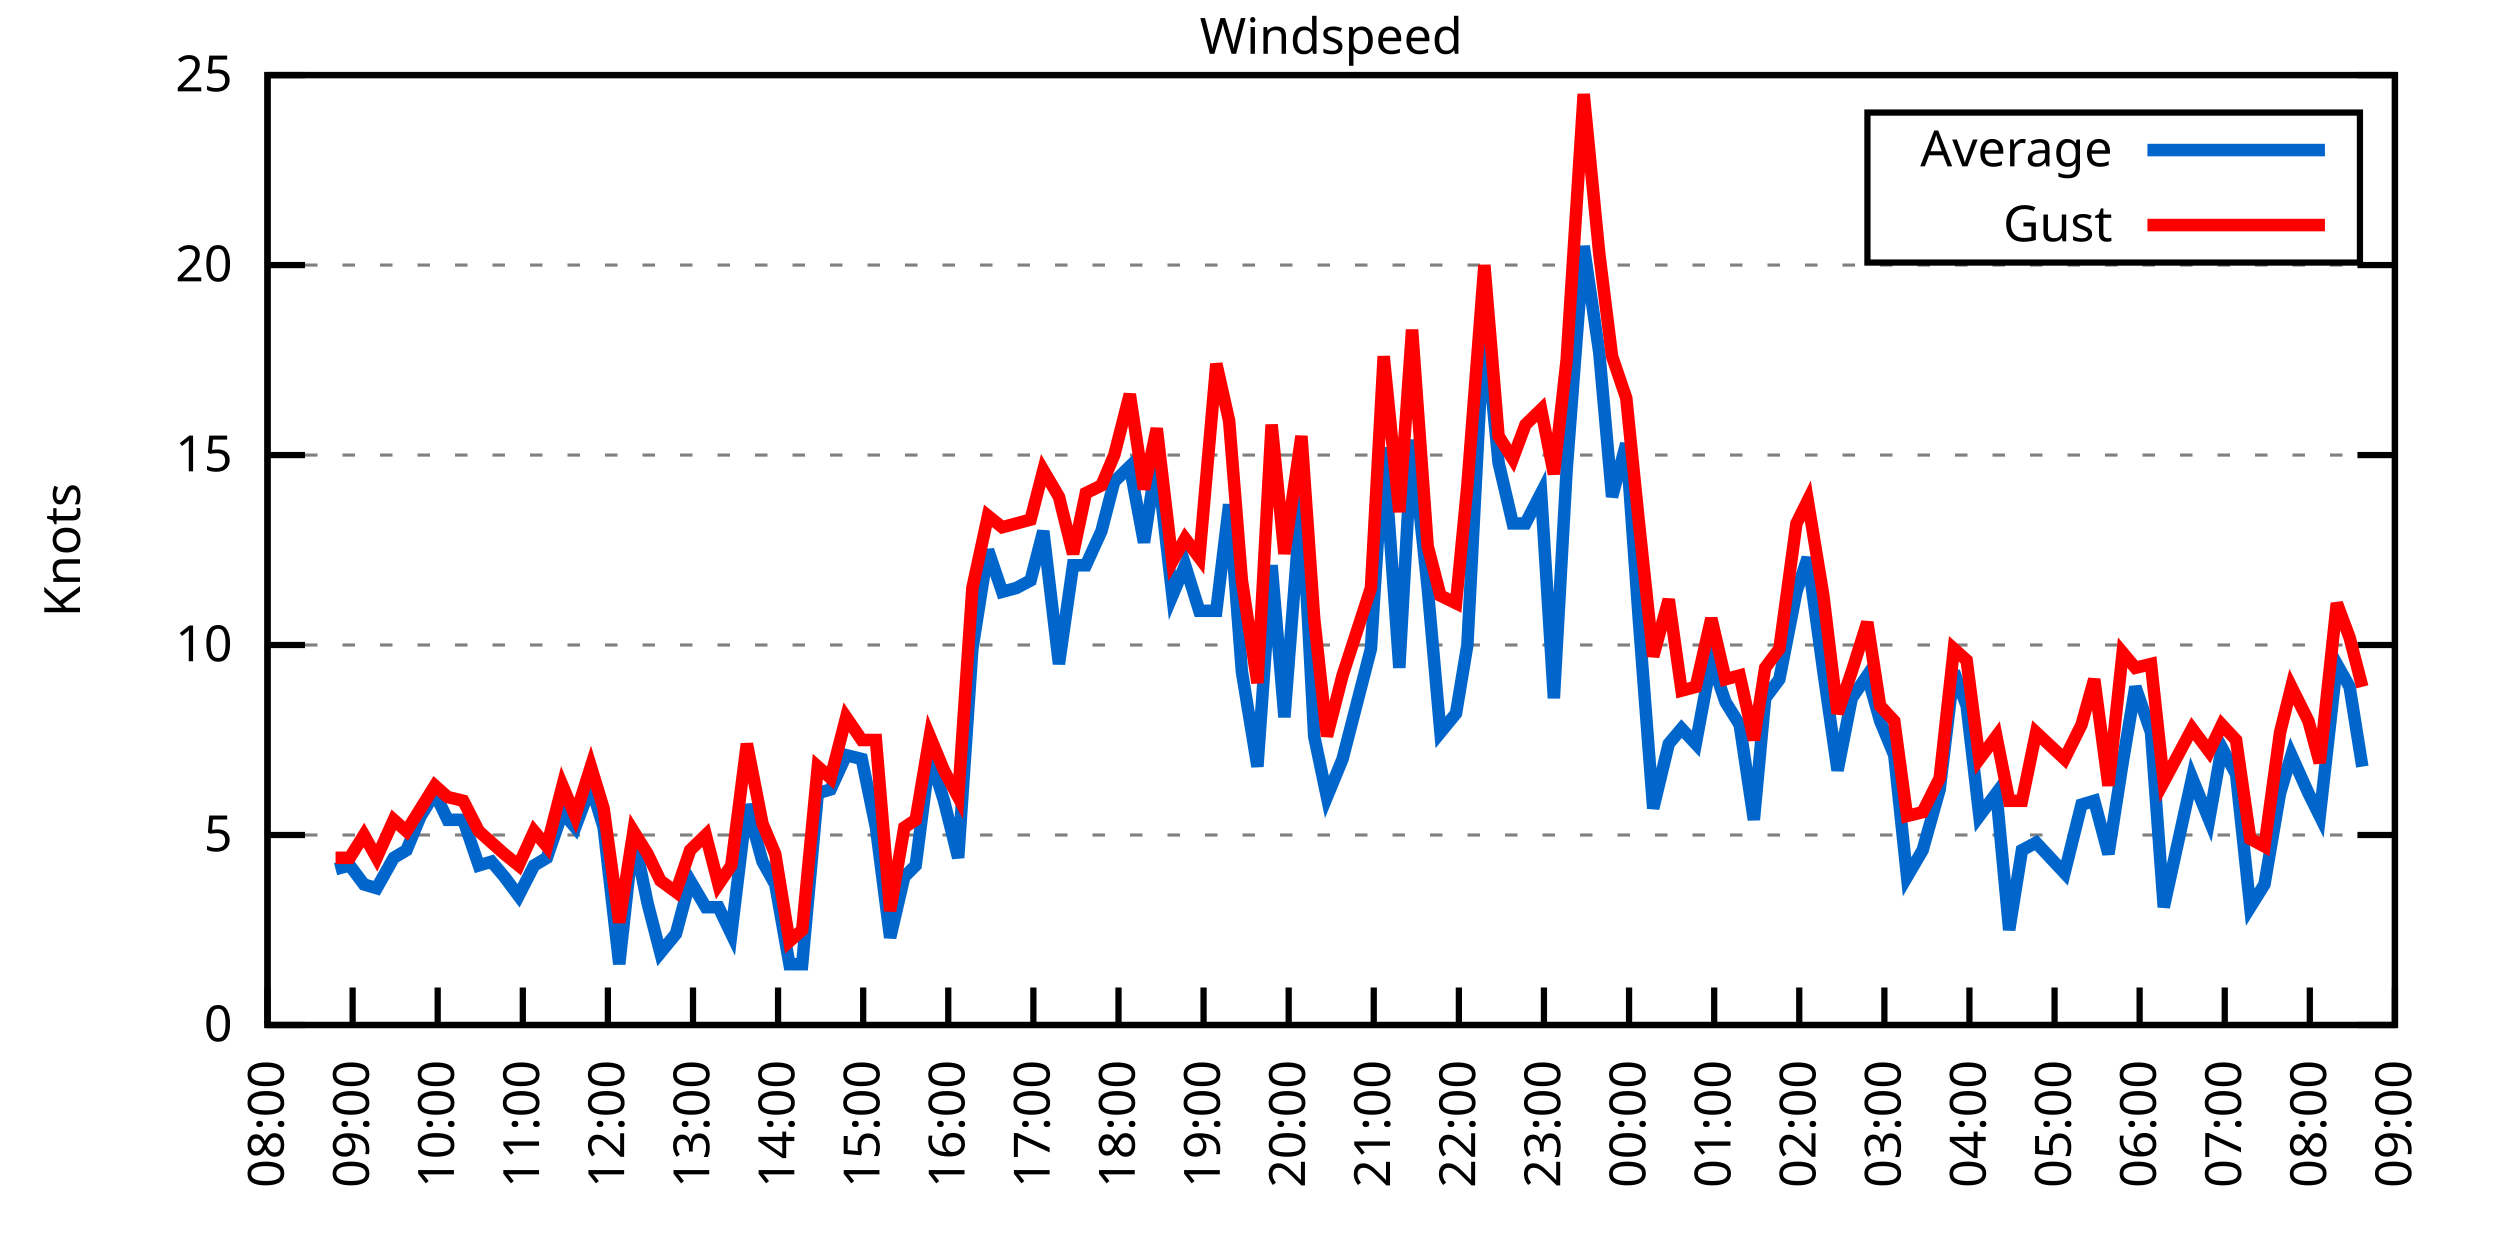
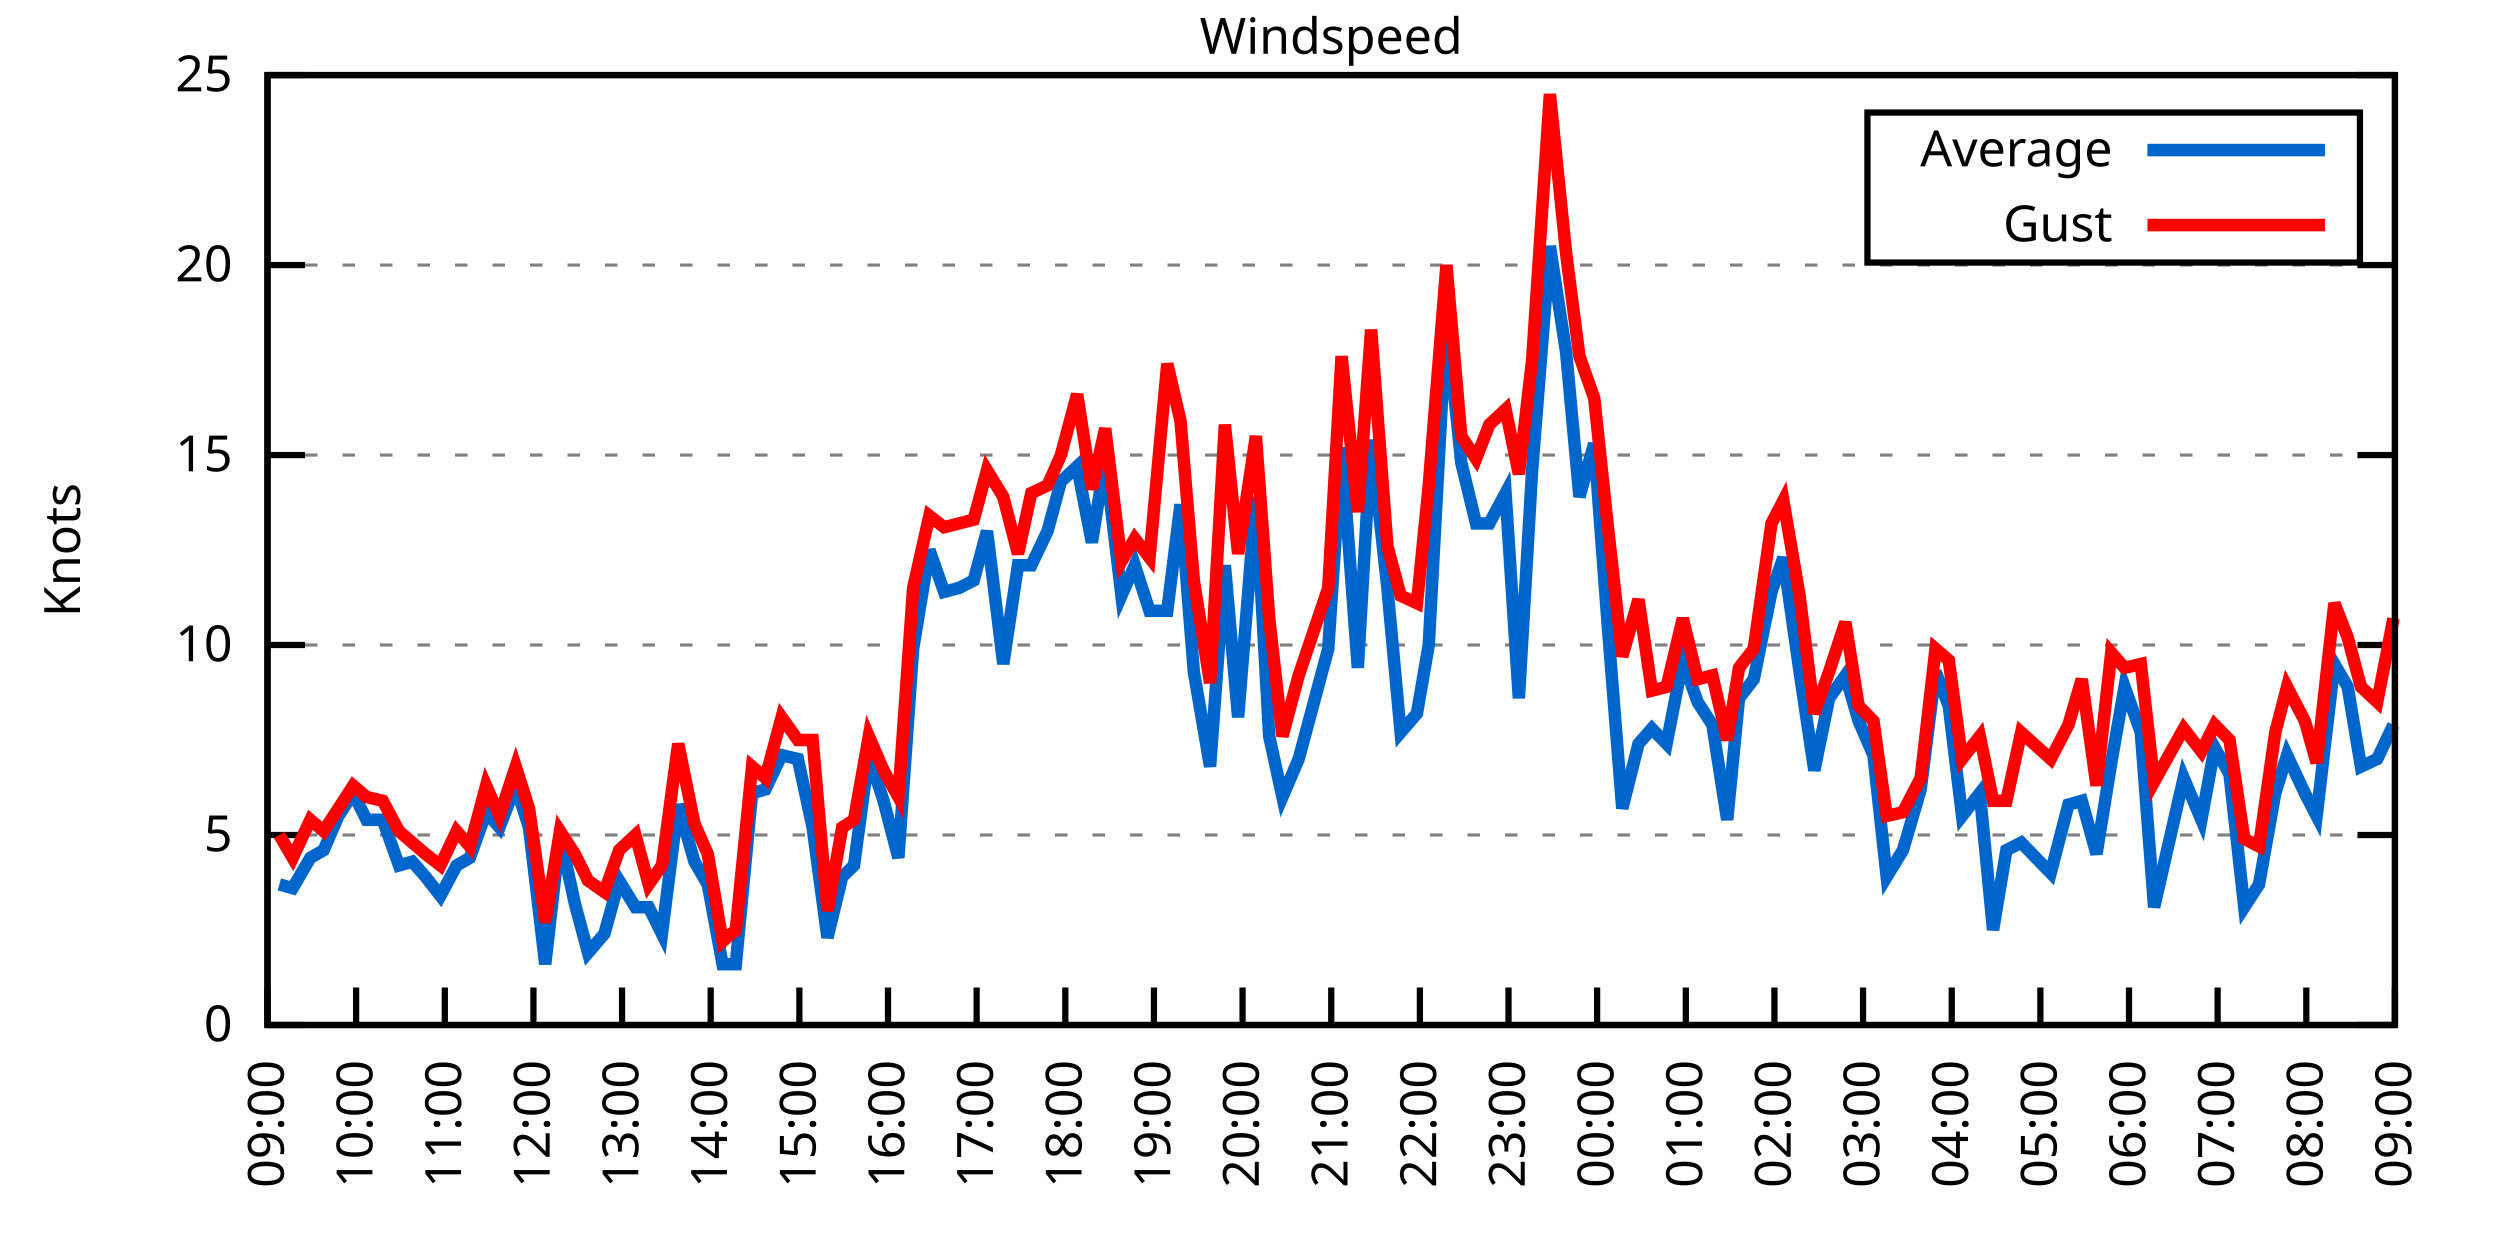
<svg xmlns="http://www.w3.org/2000/svg" xmlns:xlink="http://www.w3.org/1999/xlink" width="400" height="200" viewBox="0 0 400 200">
  <g id="gnuplot_canvas">
    <rect x="0" y="0" width="400" height="200" fill="none" />
    <defs>
      <circle id="gpDot" r="0.5" stroke-width="0.5" stroke="currentColor" />
      <path id="gpPt0" stroke-width="0.333" stroke="currentColor" d="M-1,0 h2 M0,-1 v2" />
      <path id="gpPt1" stroke-width="0.333" stroke="currentColor" d="M-1,-1 L1,1 M1,-1 L-1,1" />
      <path id="gpPt2" stroke-width="0.333" stroke="currentColor" d="M-1,0 L1,0 M0,-1 L0,1 M-1,-1 L1,1 M-1,1 L1,-1" />
      <rect id="gpPt3" stroke-width="0.333" stroke="currentColor" x="-1" y="-1" width="2" height="2" />
      <rect id="gpPt4" stroke-width="0.333" stroke="currentColor" fill="currentColor" x="-1" y="-1" width="2" height="2" />
      <circle id="gpPt5" stroke-width="0.333" stroke="currentColor" cx="0" cy="0" r="1" />
      <use xlink:href="#gpPt5" id="gpPt6" fill="currentColor" stroke="none" />
      <path id="gpPt7" stroke-width="0.333" stroke="currentColor" d="M0,-1.33 L-1.33,0.67 L1.33,0.67 z" />
      <use xlink:href="#gpPt7" id="gpPt8" fill="currentColor" stroke="none" />
      <use xlink:href="#gpPt7" id="gpPt9" stroke="currentColor" transform="rotate(180)" />
      <use xlink:href="#gpPt9" id="gpPt10" fill="currentColor" stroke="none" />
      <use xlink:href="#gpPt3" id="gpPt11" stroke="currentColor" transform="rotate(45)" />
      <use xlink:href="#gpPt11" id="gpPt12" fill="currentColor" stroke="none" />
      <path id="gpPt13" stroke-width="0.333" stroke="currentColor" d="M0,1.330 L1.265,0.411 L0.782,-1.067 L-0.782,-1.076 L-1.265,0.411 z" />
      <use xlink:href="#gpPt13" id="gpPt14" fill="currentColor" stroke="none" />
      <filter id="textbox" filterUnits="objectBoundingBox" x="0" y="0" height="1" width="1">
        <feFlood flood-color="white" flood-opacity="1" result="bgnd" />
        <feComposite in="SourceGraphic" in2="bgnd" operator="atop" />
      </filter>
      <filter id="greybox" filterUnits="objectBoundingBox" x="0" y="0" height="1" width="1">
        <feFlood flood-color="lightgrey" flood-opacity="1" result="grey" />
        <feComposite in="SourceGraphic" in2="grey" operator="atop" />
      </filter>
    </defs>
    <g fill="none" color="white" stroke="currentColor" stroke-width="1.00" stroke-linecap="butt" stroke-linejoin="miter">
</g>
    <g fill="none" color="black" stroke="currentColor" stroke-width="1.00" stroke-linecap="butt" stroke-linejoin="miter">
      <g stroke="none" shape-rendering="crispEdges">
        <polygon fill="rgb(255, 255, 255)" points="42.80,164.00 383.18,164.00 383.18,12.02 42.80,12.02 " />
      </g>
    </g>
    <g fill="none" color="black" stroke="currentColor" stroke-width="1.00" stroke-linecap="butt" stroke-linejoin="miter">
</g>
    <g fill="none" color="black" stroke="black" stroke-width="0.50" stroke-linecap="butt" stroke-linejoin="miter">
</g>
    <g fill="none" color="gray" stroke="currentColor" stroke-width="0.50" stroke-linecap="butt" stroke-linejoin="miter">
      <path stroke="gray" stroke-dasharray="2,4" class="gridline" d="M42.80,164.00 L383.19,164.00  " />
    </g>
    <g fill="none" color="gray" stroke="gray" stroke-width="1.00" stroke-linecap="butt" stroke-linejoin="miter">
</g>
    <g fill="none" color="black" stroke="currentColor" stroke-width="1.00" stroke-linecap="butt" stroke-linejoin="miter">
      <path stroke="black" d="M42.80,164.00 L48.80,164.00 M383.19,164.00 L377.19,164.00  " />
      <g transform="translate(37.20,166.60)" stroke="none" fill="black" font-family="Sans" font-size="8.00" text-anchor="end">
        <text>
          <tspan font-family="Sans"> 0</tspan>
        </text>
      </g>
    </g>
    <g fill="none" color="black" stroke="currentColor" stroke-width="1.00" stroke-linecap="butt" stroke-linejoin="miter">
</g>
    <g fill="none" color="black" stroke="black" stroke-width="0.50" stroke-linecap="butt" stroke-linejoin="miter">
</g>
    <g fill="none" color="gray" stroke="currentColor" stroke-width="0.50" stroke-linecap="butt" stroke-linejoin="miter">
      <path stroke="gray" stroke-dasharray="2,4" class="gridline" d="M42.80,133.60 L383.19,133.60  " />
    </g>
    <g fill="none" color="gray" stroke="gray" stroke-width="1.00" stroke-linecap="butt" stroke-linejoin="miter">
</g>
    <g fill="none" color="black" stroke="currentColor" stroke-width="1.00" stroke-linecap="butt" stroke-linejoin="miter">
      <path stroke="black" d="M42.80,133.60 L48.80,133.60 M383.19,133.60 L377.19,133.60  " />
      <g transform="translate(37.20,136.20)" stroke="none" fill="black" font-family="Sans" font-size="8.00" text-anchor="end">
        <text>
          <tspan font-family="Sans"> 5</tspan>
        </text>
      </g>
    </g>
    <g fill="none" color="black" stroke="currentColor" stroke-width="1.00" stroke-linecap="butt" stroke-linejoin="miter">
</g>
    <g fill="none" color="black" stroke="black" stroke-width="0.50" stroke-linecap="butt" stroke-linejoin="miter">
</g>
    <g fill="none" color="gray" stroke="currentColor" stroke-width="0.50" stroke-linecap="butt" stroke-linejoin="miter">
      <path stroke="gray" stroke-dasharray="2,4" class="gridline" d="M42.80,103.20 L383.19,103.20  " />
    </g>
    <g fill="none" color="gray" stroke="gray" stroke-width="1.00" stroke-linecap="butt" stroke-linejoin="miter">
</g>
    <g fill="none" color="black" stroke="currentColor" stroke-width="1.00" stroke-linecap="butt" stroke-linejoin="miter">
      <path stroke="black" d="M42.80,103.20 L48.80,103.20 M383.19,103.20 L377.19,103.20  " />
      <g transform="translate(37.20,105.80)" stroke="none" fill="black" font-family="Sans" font-size="8.00" text-anchor="end">
        <text>
          <tspan font-family="Sans"> 10</tspan>
        </text>
      </g>
    </g>
    <g fill="none" color="black" stroke="currentColor" stroke-width="1.00" stroke-linecap="butt" stroke-linejoin="miter">
</g>
    <g fill="none" color="black" stroke="black" stroke-width="0.50" stroke-linecap="butt" stroke-linejoin="miter">
</g>
    <g fill="none" color="gray" stroke="currentColor" stroke-width="0.50" stroke-linecap="butt" stroke-linejoin="miter">
      <path stroke="gray" stroke-dasharray="2,4" class="gridline" d="M42.80,72.81 L383.19,72.81  " />
    </g>
    <g fill="none" color="gray" stroke="gray" stroke-width="1.00" stroke-linecap="butt" stroke-linejoin="miter">
</g>
    <g fill="none" color="black" stroke="currentColor" stroke-width="1.00" stroke-linecap="butt" stroke-linejoin="miter">
      <path stroke="black" d="M42.80,72.81 L48.80,72.81 M383.19,72.81 L377.19,72.81  " />
      <g transform="translate(37.20,75.41)" stroke="none" fill="black" font-family="Sans" font-size="8.00" text-anchor="end">
        <text>
          <tspan font-family="Sans"> 15</tspan>
        </text>
      </g>
    </g>
    <g fill="none" color="black" stroke="currentColor" stroke-width="1.00" stroke-linecap="butt" stroke-linejoin="miter">
</g>
    <g fill="none" color="black" stroke="black" stroke-width="0.50" stroke-linecap="butt" stroke-linejoin="miter">
</g>
    <g fill="none" color="gray" stroke="currentColor" stroke-width="0.50" stroke-linecap="butt" stroke-linejoin="miter">
      <path stroke="gray" stroke-dasharray="2,4" class="gridline" d="M42.80,42.41 L383.19,42.41  " />
    </g>
    <g fill="none" color="gray" stroke="gray" stroke-width="1.00" stroke-linecap="butt" stroke-linejoin="miter">
</g>
    <g fill="none" color="black" stroke="currentColor" stroke-width="1.00" stroke-linecap="butt" stroke-linejoin="miter">
      <path stroke="black" d="M42.80,42.41 L48.80,42.41 M383.19,42.41 L377.19,42.41  " />
      <g transform="translate(37.20,45.01)" stroke="none" fill="black" font-family="Sans" font-size="8.00" text-anchor="end">
        <text>
          <tspan font-family="Sans"> 20</tspan>
        </text>
      </g>
    </g>
    <g fill="none" color="black" stroke="currentColor" stroke-width="1.00" stroke-linecap="butt" stroke-linejoin="miter">
</g>
    <g fill="none" color="black" stroke="black" stroke-width="0.50" stroke-linecap="butt" stroke-linejoin="miter">
</g>
    <g fill="none" color="gray" stroke="currentColor" stroke-width="0.50" stroke-linecap="butt" stroke-linejoin="miter">
      <path stroke="gray" stroke-dasharray="2,4" class="gridline" d="M42.80,12.01 L383.19,12.01  " />
    </g>
    <g fill="none" color="gray" stroke="gray" stroke-width="1.00" stroke-linecap="butt" stroke-linejoin="miter">
</g>
    <g fill="none" color="black" stroke="currentColor" stroke-width="1.00" stroke-linecap="butt" stroke-linejoin="miter">
      <path stroke="black" d="M42.80,12.01 L48.80,12.01 M383.19,12.01 L377.19,12.01  " />
      <g transform="translate(37.20,14.61)" stroke="none" fill="black" font-family="Sans" font-size="8.00" text-anchor="end">
        <text>
          <tspan font-family="Sans"> 25</tspan>
        </text>
      </g>
    </g>
    <g fill="none" color="black" stroke="currentColor" stroke-width="1.00" stroke-linecap="butt" stroke-linejoin="miter">
      <path stroke="black" d="M42.80,164.00 L42.80,158.00  " />
      <g transform="translate(45.40,169.60) rotate(270.00)" stroke="none" fill="black" font-family="Sans" font-size="8.00" text-anchor="end">
        <text>
-           <tspan font-family="Sans">08:00</tspan>
-         </text>
-       </g>
-     </g>
-     <g fill="none" color="black" stroke="currentColor" stroke-width="1.00" stroke-linecap="butt" stroke-linejoin="miter">
-       <path stroke="black" d="M56.42,164.00 L56.42,158.00  " />
-       <g transform="translate(59.02,169.60) rotate(270.00)" stroke="none" fill="black" font-family="Sans" font-size="8.00" text-anchor="end">
-         <text>
          <tspan font-family="Sans">09:00</tspan>
        </text>
      </g>
    </g>
    <g fill="none" color="black" stroke="currentColor" stroke-width="1.00" stroke-linecap="butt" stroke-linejoin="miter">
-       <path stroke="black" d="M70.03,164.00 L70.03,158.00  " />
-       <g transform="translate(72.63,169.60) rotate(270.00)" stroke="none" fill="black" font-family="Sans" font-size="8.00" text-anchor="end">
+       <path stroke="black" d="M56.98,164.00 L56.98,158.00  " />
+       <g transform="translate(59.58,169.60) rotate(270.00)" stroke="none" fill="black" font-family="Sans" font-size="8.00" text-anchor="end">
        <text>
          <tspan font-family="Sans">10:00</tspan>
        </text>
      </g>
    </g>
    <g fill="none" color="black" stroke="currentColor" stroke-width="1.00" stroke-linecap="butt" stroke-linejoin="miter">
-       <path stroke="black" d="M83.65,164.00 L83.65,158.00  " />
-       <g transform="translate(86.25,169.60) rotate(270.00)" stroke="none" fill="black" font-family="Sans" font-size="8.00" text-anchor="end">
+       <path stroke="black" d="M71.17,164.00 L71.17,158.00  " />
+       <g transform="translate(73.77,169.60) rotate(270.00)" stroke="none" fill="black" font-family="Sans" font-size="8.00" text-anchor="end">
        <text>
          <tspan font-family="Sans">11:00</tspan>
        </text>
      </g>
    </g>
    <g fill="none" color="black" stroke="currentColor" stroke-width="1.00" stroke-linecap="butt" stroke-linejoin="miter">
-       <path stroke="black" d="M97.26,164.00 L97.26,158.00  " />
-       <g transform="translate(99.86,169.60) rotate(270.00)" stroke="none" fill="black" font-family="Sans" font-size="8.00" text-anchor="end">
+       <path stroke="black" d="M85.35,164.00 L85.35,158.00  " />
+       <g transform="translate(87.95,169.60) rotate(270.00)" stroke="none" fill="black" font-family="Sans" font-size="8.00" text-anchor="end">
        <text>
          <tspan font-family="Sans">12:00</tspan>
        </text>
      </g>
    </g>
    <g fill="none" color="black" stroke="currentColor" stroke-width="1.00" stroke-linecap="butt" stroke-linejoin="miter">
-       <path stroke="black" d="M110.88,164.00 L110.88,158.00  " />
-       <g transform="translate(113.48,169.60) rotate(270.00)" stroke="none" fill="black" font-family="Sans" font-size="8.00" text-anchor="end">
+       <path stroke="black" d="M99.53,164.00 L99.53,158.00  " />
+       <g transform="translate(102.13,169.60) rotate(270.00)" stroke="none" fill="black" font-family="Sans" font-size="8.00" text-anchor="end">
        <text>
          <tspan font-family="Sans">13:00</tspan>
        </text>
      </g>
    </g>
    <g fill="none" color="black" stroke="currentColor" stroke-width="1.00" stroke-linecap="butt" stroke-linejoin="miter">
-       <path stroke="black" d="M124.49,164.00 L124.49,158.00  " />
-       <g transform="translate(127.09,169.60) rotate(270.00)" stroke="none" fill="black" font-family="Sans" font-size="8.00" text-anchor="end">
+       <path stroke="black" d="M113.71,164.00 L113.71,158.00  " />
+       <g transform="translate(116.31,169.60) rotate(270.00)" stroke="none" fill="black" font-family="Sans" font-size="8.00" text-anchor="end">
        <text>
          <tspan font-family="Sans">14:00</tspan>
        </text>
      </g>
    </g>
    <g fill="none" color="black" stroke="currentColor" stroke-width="1.00" stroke-linecap="butt" stroke-linejoin="miter">
-       <path stroke="black" d="M138.11,164.00 L138.11,158.00  " />
-       <g transform="translate(140.71,169.60) rotate(270.00)" stroke="none" fill="black" font-family="Sans" font-size="8.00" text-anchor="end">
+       <path stroke="black" d="M127.90,164.00 L127.90,158.00  " />
+       <g transform="translate(130.50,169.60) rotate(270.00)" stroke="none" fill="black" font-family="Sans" font-size="8.00" text-anchor="end">
        <text>
          <tspan font-family="Sans">15:00</tspan>
        </text>
      </g>
    </g>
    <g fill="none" color="black" stroke="currentColor" stroke-width="1.00" stroke-linecap="butt" stroke-linejoin="miter">
-       <path stroke="black" d="M151.72,164.00 L151.72,158.00  " />
-       <g transform="translate(154.32,169.60) rotate(270.00)" stroke="none" fill="black" font-family="Sans" font-size="8.00" text-anchor="end">
+       <path stroke="black" d="M142.08,164.00 L142.08,158.00  " />
+       <g transform="translate(144.68,169.60) rotate(270.00)" stroke="none" fill="black" font-family="Sans" font-size="8.00" text-anchor="end">
        <text>
          <tspan font-family="Sans">16:00</tspan>
        </text>
      </g>
    </g>
    <g fill="none" color="black" stroke="currentColor" stroke-width="1.00" stroke-linecap="butt" stroke-linejoin="miter">
-       <path stroke="black" d="M165.34,164.00 L165.34,158.00  " />
-       <g transform="translate(167.94,169.60) rotate(270.00)" stroke="none" fill="black" font-family="Sans" font-size="8.00" text-anchor="end">
+       <path stroke="black" d="M156.26,164.00 L156.26,158.00  " />
+       <g transform="translate(158.86,169.60) rotate(270.00)" stroke="none" fill="black" font-family="Sans" font-size="8.00" text-anchor="end">
        <text>
          <tspan font-family="Sans">17:00</tspan>
        </text>
      </g>
    </g>
    <g fill="none" color="black" stroke="currentColor" stroke-width="1.00" stroke-linecap="butt" stroke-linejoin="miter">
-       <path stroke="black" d="M178.96,164.00 L178.96,158.00  " />
-       <g transform="translate(181.56,169.60) rotate(270.00)" stroke="none" fill="black" font-family="Sans" font-size="8.00" text-anchor="end">
+       <path stroke="black" d="M170.45,164.00 L170.45,158.00  " />
+       <g transform="translate(173.05,169.60) rotate(270.00)" stroke="none" fill="black" font-family="Sans" font-size="8.00" text-anchor="end">
        <text>
          <tspan font-family="Sans">18:00</tspan>
        </text>
      </g>
    </g>
    <g fill="none" color="black" stroke="currentColor" stroke-width="1.00" stroke-linecap="butt" stroke-linejoin="miter">
-       <path stroke="black" d="M192.57,164.00 L192.57,158.00  " />
-       <g transform="translate(195.17,169.60) rotate(270.00)" stroke="none" fill="black" font-family="Sans" font-size="8.00" text-anchor="end">
+       <path stroke="black" d="M184.63,164.00 L184.63,158.00  " />
+       <g transform="translate(187.23,169.60) rotate(270.00)" stroke="none" fill="black" font-family="Sans" font-size="8.00" text-anchor="end">
        <text>
          <tspan font-family="Sans">19:00</tspan>
        </text>
      </g>
    </g>
    <g fill="none" color="black" stroke="currentColor" stroke-width="1.00" stroke-linecap="butt" stroke-linejoin="miter">
-       <path stroke="black" d="M206.19,164.00 L206.19,158.00  " />
-       <g transform="translate(208.79,169.60) rotate(270.00)" stroke="none" fill="black" font-family="Sans" font-size="8.00" text-anchor="end">
+       <path stroke="black" d="M198.81,164.00 L198.81,158.00  " />
+       <g transform="translate(201.41,169.60) rotate(270.00)" stroke="none" fill="black" font-family="Sans" font-size="8.00" text-anchor="end">
        <text>
          <tspan font-family="Sans">20:00</tspan>
        </text>
      </g>
    </g>
    <g fill="none" color="black" stroke="currentColor" stroke-width="1.00" stroke-linecap="butt" stroke-linejoin="miter">
-       <path stroke="black" d="M219.80,164.00 L219.80,158.00  " />
-       <g transform="translate(222.40,169.60) rotate(270.00)" stroke="none" fill="black" font-family="Sans" font-size="8.00" text-anchor="end">
+       <path stroke="black" d="M213.00,164.00 L213.00,158.00  " />
+       <g transform="translate(215.60,169.60) rotate(270.00)" stroke="none" fill="black" font-family="Sans" font-size="8.00" text-anchor="end">
        <text>
          <tspan font-family="Sans">21:00</tspan>
        </text>
      </g>
    </g>
    <g fill="none" color="black" stroke="currentColor" stroke-width="1.00" stroke-linecap="butt" stroke-linejoin="miter">
-       <path stroke="black" d="M233.42,164.00 L233.42,158.00  " />
-       <g transform="translate(236.02,169.60) rotate(270.00)" stroke="none" fill="black" font-family="Sans" font-size="8.00" text-anchor="end">
+       <path stroke="black" d="M227.18,164.00 L227.18,158.00  " />
+       <g transform="translate(229.78,169.60) rotate(270.00)" stroke="none" fill="black" font-family="Sans" font-size="8.00" text-anchor="end">
        <text>
          <tspan font-family="Sans">22:00</tspan>
        </text>
      </g>
    </g>
    <g fill="none" color="black" stroke="currentColor" stroke-width="1.00" stroke-linecap="butt" stroke-linejoin="miter">
-       <path stroke="black" d="M247.03,164.00 L247.03,158.00  " />
-       <g transform="translate(249.63,169.60) rotate(270.00)" stroke="none" fill="black" font-family="Sans" font-size="8.00" text-anchor="end">
+       <path stroke="black" d="M241.36,164.00 L241.36,158.00  " />
+       <g transform="translate(243.96,169.60) rotate(270.00)" stroke="none" fill="black" font-family="Sans" font-size="8.00" text-anchor="end">
        <text>
          <tspan font-family="Sans">23:00</tspan>
        </text>
      </g>
    </g>
    <g fill="none" color="black" stroke="currentColor" stroke-width="1.00" stroke-linecap="butt" stroke-linejoin="miter">
-       <path stroke="black" d="M260.65,164.00 L260.65,158.00  " />
-       <g transform="translate(263.25,169.60) rotate(270.00)" stroke="none" fill="black" font-family="Sans" font-size="8.00" text-anchor="end">
+       <path stroke="black" d="M255.54,164.00 L255.54,158.00  " />
+       <g transform="translate(258.14,169.60) rotate(270.00)" stroke="none" fill="black" font-family="Sans" font-size="8.00" text-anchor="end">
        <text>
          <tspan font-family="Sans">00:00</tspan>
        </text>
      </g>
    </g>
    <g fill="none" color="black" stroke="currentColor" stroke-width="1.00" stroke-linecap="butt" stroke-linejoin="miter">
-       <path stroke="black" d="M274.27,164.00 L274.27,158.00  " />
-       <g transform="translate(276.87,169.60) rotate(270.00)" stroke="none" fill="black" font-family="Sans" font-size="8.00" text-anchor="end">
+       <path stroke="black" d="M269.73,164.00 L269.73,158.00  " />
+       <g transform="translate(272.33,169.60) rotate(270.00)" stroke="none" fill="black" font-family="Sans" font-size="8.00" text-anchor="end">
        <text>
          <tspan font-family="Sans">01:00</tspan>
        </text>
      </g>
    </g>
    <g fill="none" color="black" stroke="currentColor" stroke-width="1.00" stroke-linecap="butt" stroke-linejoin="miter">
-       <path stroke="black" d="M287.88,164.00 L287.88,158.00  " />
-       <g transform="translate(290.48,169.60) rotate(270.00)" stroke="none" fill="black" font-family="Sans" font-size="8.00" text-anchor="end">
+       <path stroke="black" d="M283.91,164.00 L283.91,158.00  " />
+       <g transform="translate(286.51,169.60) rotate(270.00)" stroke="none" fill="black" font-family="Sans" font-size="8.00" text-anchor="end">
        <text>
          <tspan font-family="Sans">02:00</tspan>
        </text>
      </g>
    </g>
    <g fill="none" color="black" stroke="currentColor" stroke-width="1.00" stroke-linecap="butt" stroke-linejoin="miter">
-       <path stroke="black" d="M301.50,164.00 L301.50,158.00  " />
-       <g transform="translate(304.10,169.60) rotate(270.00)" stroke="none" fill="black" font-family="Sans" font-size="8.00" text-anchor="end">
+       <path stroke="black" d="M298.09,164.00 L298.09,158.00  " />
+       <g transform="translate(300.69,169.60) rotate(270.00)" stroke="none" fill="black" font-family="Sans" font-size="8.00" text-anchor="end">
        <text>
          <tspan font-family="Sans">03:00</tspan>
        </text>
      </g>
    </g>
    <g fill="none" color="black" stroke="currentColor" stroke-width="1.00" stroke-linecap="butt" stroke-linejoin="miter">
-       <path stroke="black" d="M315.11,164.00 L315.11,158.00  " />
-       <g transform="translate(317.71,169.60) rotate(270.00)" stroke="none" fill="black" font-family="Sans" font-size="8.00" text-anchor="end">
+       <path stroke="black" d="M312.28,164.00 L312.28,158.00  " />
+       <g transform="translate(314.88,169.60) rotate(270.00)" stroke="none" fill="black" font-family="Sans" font-size="8.00" text-anchor="end">
        <text>
          <tspan font-family="Sans">04:00</tspan>
        </text>
      </g>
    </g>
    <g fill="none" color="black" stroke="currentColor" stroke-width="1.00" stroke-linecap="butt" stroke-linejoin="miter">
-       <path stroke="black" d="M328.73,164.00 L328.73,158.00  " />
-       <g transform="translate(331.33,169.60) rotate(270.00)" stroke="none" fill="black" font-family="Sans" font-size="8.00" text-anchor="end">
+       <path stroke="black" d="M326.46,164.00 L326.46,158.00  " />
+       <g transform="translate(329.06,169.60) rotate(270.00)" stroke="none" fill="black" font-family="Sans" font-size="8.00" text-anchor="end">
        <text>
          <tspan font-family="Sans">05:00</tspan>
        </text>
      </g>
    </g>
    <g fill="none" color="black" stroke="currentColor" stroke-width="1.00" stroke-linecap="butt" stroke-linejoin="miter">
-       <path stroke="black" d="M342.34,164.00 L342.34,158.00  " />
-       <g transform="translate(344.94,169.60) rotate(270.00)" stroke="none" fill="black" font-family="Sans" font-size="8.00" text-anchor="end">
+       <path stroke="black" d="M340.64,164.00 L340.64,158.00  " />
+       <g transform="translate(343.24,169.60) rotate(270.00)" stroke="none" fill="black" font-family="Sans" font-size="8.00" text-anchor="end">
        <text>
          <tspan font-family="Sans">06:00</tspan>
        </text>
      </g>
    </g>
    <g fill="none" color="black" stroke="currentColor" stroke-width="1.00" stroke-linecap="butt" stroke-linejoin="miter">
-       <path stroke="black" d="M355.96,164.00 L355.96,158.00  " />
-       <g transform="translate(358.56,169.60) rotate(270.00)" stroke="none" fill="black" font-family="Sans" font-size="8.00" text-anchor="end">
+       <path stroke="black" d="M354.82,164.00 L354.82,158.00  " />
+       <g transform="translate(357.42,169.60) rotate(270.00)" stroke="none" fill="black" font-family="Sans" font-size="8.00" text-anchor="end">
        <text>
          <tspan font-family="Sans">07:00</tspan>
        </text>
      </g>
    </g>
    <g fill="none" color="black" stroke="currentColor" stroke-width="1.00" stroke-linecap="butt" stroke-linejoin="miter">
-       <path stroke="black" d="M369.57,164.00 L369.57,158.00  " />
-       <g transform="translate(372.17,169.60) rotate(270.00)" stroke="none" fill="black" font-family="Sans" font-size="8.00" text-anchor="end">
+       <path stroke="black" d="M369.01,164.00 L369.01,158.00  " />
+       <g transform="translate(371.61,169.60) rotate(270.00)" stroke="none" fill="black" font-family="Sans" font-size="8.00" text-anchor="end">
        <text>
          <tspan font-family="Sans">08:00</tspan>
        </text>
      </g>
    </g>
    <g fill="none" color="black" stroke="currentColor" stroke-width="1.00" stroke-linecap="butt" stroke-linejoin="miter">
      <path stroke="black" d="M383.19,164.00 L383.19,158.00  " />
      <g transform="translate(385.79,169.60) rotate(270.00)" stroke="none" fill="black" font-family="Sans" font-size="8.00" text-anchor="end">
        <text>
          <tspan font-family="Sans">09:00</tspan>
        </text>
      </g>
    </g>
    <g fill="none" color="black" stroke="currentColor" stroke-width="1.00" stroke-linecap="butt" stroke-linejoin="miter">
</g>
    <g fill="none" color="black" stroke="currentColor" stroke-width="1.00" stroke-linecap="butt" stroke-linejoin="miter">
      <path stroke="black" d="M42.80,12.01 L42.80,164.00 L383.19,164.00 L383.19,12.01 L42.80,12.01 Z  " />
    </g>
    <g fill="none" color="black" stroke="currentColor" stroke-width="1.00" stroke-linecap="butt" stroke-linejoin="miter">
</g>
    <g fill="none" color="black" stroke="currentColor" stroke-width="1.00" stroke-linecap="butt" stroke-linejoin="miter">
      <path stroke="black" d="M298.79,42.01 L298.79,18.01 L377.59,18.01 L377.59,42.01 L298.79,42.01 Z  " />
    </g>
    <g id="Windspeed_plot_1">
      <g fill="none" color="white" stroke="black" stroke-width="2.00" stroke-linecap="butt" stroke-linejoin="miter">
</g>
      <g fill="none" color="black" stroke="currentColor" stroke-width="2.00" stroke-linecap="butt" stroke-linejoin="miter">
        <g transform="translate(337.99,26.61)" stroke="none" fill="black" font-family="Sans" font-size="8.00" text-anchor="end">
          <text>
            <tspan font-family="Sans">Average</tspan>
          </text>
        </g>
      </g>
      <g fill="none" color="black" stroke="currentColor" stroke-width="2.00" stroke-linecap="butt" stroke-linejoin="miter">
-         <path stroke="rgb(  0, 102, 204)" d="M343.59,24.01 L371.99,24.01 M53.69,139.07 L55.96,138.47 L58.23,141.51 L60.27,142.11 L63.00,137.25 L65.04,136.03   L67.31,130.56 L69.58,126.91 L71.62,131.17 L74.12,131.17 L76.61,138.47 L78.65,137.86 L80.70,140.29 L82.97,143.33   L85.46,138.47 L87.50,137.25 L90.00,129.95 L92.04,132.39 L94.54,125.70 L96.58,132.39 L99.08,154.27 L101.35,133.60   L103.62,144.55 L105.66,152.45 L108.15,149.41 L110.42,140.90 L112.92,145.15 L114.96,145.15 L117.01,149.41 L119.50,128.74   L122.00,137.86 L124.04,141.51 L126.31,154.27 L128.35,154.27 L130.85,126.91 L132.89,126.31 L135.39,120.83 L137.88,121.44   L140.15,132.39 L142.42,150.02 L144.69,140.29 L146.51,138.47 L148.77,120.83 L151.04,128.13 L153.31,137.25 L155.58,103.81   L158.08,88.00 L160.35,94.69 L162.62,94.08 L164.89,92.87 L166.93,84.97 L169.43,106.24 L171.69,90.44 L173.74,90.44   L176.23,84.97 L178.28,77.06 L180.77,74.63 L183.04,86.79 L185.08,73.41 L187.58,95.30 L189.62,90.44 L191.89,97.73   L194.61,97.73 L196.66,80.71 L198.70,107.46 L201.19,122.66 L203.46,90.44 L205.51,114.76 L208.23,79.49 L210.27,117.80   L212.31,127.52 L214.81,121.44 L219.35,103.81 L221.39,71.59 L223.89,106.85 L225.93,70.37 L228.43,94.08 L230.47,117.19   L232.96,114.15 L234.78,103.20 L237.50,50.92 L239.77,74.02 L242.04,83.75 L244.08,83.75 L246.58,78.89 L248.62,111.72   L250.66,75.24 L253.39,39.37 L255.88,56.39 L257.93,79.49 L260.20,70.98 L262.24,99.56 L264.51,129.35 L267.00,119.01   L269.05,116.58 L271.32,119.01 L273.81,105.64 L276.08,112.32 L278.35,115.97 L280.62,131.17 L282.43,111.72 L284.70,108.68   L287.43,94.69 L289.24,89.22 L291.74,107.46 L294.01,123.27 L296.28,111.72 L298.77,108.07 L300.82,115.36 L303.08,120.83   L305.13,140.29 L307.62,136.03 L310.35,126.31 L312.62,107.46 L314.66,112.93 L316.70,130.56 L319.42,126.91 L321.47,148.80   L323.51,136.03 L325.78,134.82 L330.32,139.68 L333.04,128.74 L335.08,128.13 L337.35,136.64 L339.62,122.05 L341.66,109.89   L344.16,117.19 L346.20,145.15 L350.74,124.48 L353.46,131.17 L355.50,119.62 L357.77,123.87 L360.04,145.15 L362.31,141.51   L364.81,126.91 L366.62,120.83 L369.35,126.91 L371.16,130.56 L373.89,106.24 L375.93,109.89 L377.97,122.66  " />
+         <path stroke="rgb(  0, 102, 204)" d="M343.59,24.01 L371.99,24.01 M44.69,141.51 L46.82,142.11 L49.66,137.25 L51.78,136.03 L54.15,130.56 L56.51,126.91   L58.64,131.17 L61.24,131.17 L63.84,138.47 L65.97,137.86 L68.09,140.29 L70.46,143.33 L73.06,138.47 L75.18,137.25   L77.78,129.95 L79.91,132.39 L82.51,125.70 L84.64,132.39 L87.24,154.27 L89.60,133.60 L91.97,144.55 L94.09,152.45   L96.70,149.41 L99.06,140.90 L101.66,145.15 L103.79,145.15 L105.91,149.41 L108.51,128.74 L111.11,137.86 L113.24,141.51   L115.61,154.27 L117.73,154.27 L120.33,126.91 L122.46,126.31 L125.06,120.83 L127.66,121.44 L130.02,132.39 L132.39,150.02   L134.75,140.29 L136.64,138.47 L139.01,120.83 L141.37,128.13 L143.74,137.25 L146.10,103.81 L148.70,88.00 L151.06,94.69   L153.43,94.08 L155.79,92.87 L157.92,84.97 L160.52,106.24 L162.88,90.44 L165.01,90.44 L167.61,84.97 L169.74,77.06   L172.34,74.63 L174.70,86.79 L176.83,73.41 L179.43,95.30 L181.56,90.44 L183.92,97.73 L186.76,97.73 L188.88,80.71   L191.01,107.46 L193.61,122.66 L195.98,90.44 L198.10,114.76 L200.94,79.49 L203.07,117.80 L205.19,127.52 L207.79,121.44   L212.52,103.81 L214.65,71.59 L217.25,106.85 L219.38,70.37 L221.98,94.08 L224.10,117.19 L226.71,114.15 L228.60,103.20   L231.43,50.92 L233.80,74.02 L236.16,83.75 L238.29,83.75 L240.89,78.89 L243.02,111.72 L245.14,75.24 L247.98,39.37   L250.58,56.39 L252.71,79.49 L255.07,70.98 L257.20,99.56 L259.56,129.35 L262.16,119.01 L264.29,116.58 L266.65,119.01   L269.25,105.64 L271.62,112.32 L273.98,115.97 L276.35,131.17 L278.24,111.72 L280.60,108.68 L283.44,94.69 L285.33,89.22   L287.93,107.46 L290.29,123.27 L292.66,111.72 L295.26,108.07 L297.38,115.36 L299.75,120.83 L301.87,140.29 L304.47,136.03   L307.31,126.31 L309.68,107.46 L311.80,112.93 L313.93,130.56 L316.77,126.91 L318.89,148.80 L321.02,136.03 L323.39,134.82   L328.11,139.68 L330.95,128.74 L333.08,128.13 L335.44,136.64 L337.80,122.05 L339.93,109.89 L342.53,117.19 L344.66,145.15   L349.39,124.48 L352.22,131.17 L354.35,119.62 L356.72,123.87 L359.08,145.15 L361.44,141.51 L364.04,126.91 L365.93,120.83   L368.77,126.91 L370.66,130.56 L373.50,106.24 L375.63,109.89 L377.75,122.66 L380.35,121.44 L382.95,115.97  " />
      </g>
    </g>
    <g id="Windspeed_plot_2">
      <g fill="none" color="black" stroke="currentColor" stroke-width="2.00" stroke-linecap="butt" stroke-linejoin="miter">
        <g transform="translate(337.99,38.61)" stroke="none" fill="black" font-family="Sans" font-size="8.00" text-anchor="end">
          <text>
            <tspan font-family="Sans">Gust</tspan>
          </text>
        </g>
      </g>
      <g fill="none" color="black" stroke="currentColor" stroke-width="2.00" stroke-linecap="butt" stroke-linejoin="miter">
-         <path stroke="rgb(255,   0,   0)" d="M343.59,36.01 L371.99,36.01 M53.69,137.25 L55.96,137.25 L58.23,133.60 L60.27,137.25 L63.00,131.17 L65.04,132.99   L67.31,129.35 L69.58,125.70 L71.62,127.52 L74.12,128.13 L76.61,132.99 L78.65,134.82 L80.70,136.64 L82.97,138.47   L85.46,132.99 L87.50,135.43 L90.00,125.70 L92.04,130.56 L94.54,122.66 L96.58,129.35 L99.08,147.59 L101.35,132.99   L103.62,136.64 L105.66,140.90 L108.15,142.72 L110.42,136.03 L112.92,133.60 L114.96,141.51 L117.01,138.47 L119.50,119.01   L122.00,131.78 L124.04,136.64 L126.31,150.62 L128.35,148.80 L130.85,122.66 L132.89,124.48 L135.39,114.76 L137.88,118.40   L140.15,118.40 L142.42,145.76 L144.69,132.39 L146.51,131.17 L148.77,117.80 L151.04,123.27 L153.31,127.52 L155.58,94.08   L158.08,82.53 L160.35,84.36 L162.62,83.75 L164.89,83.14 L166.93,75.24 L169.43,79.49 L171.69,88.61 L173.74,78.89   L176.23,77.67 L178.28,72.81 L180.77,63.08 L183.04,78.28 L185.08,68.55 L187.58,89.83 L189.62,86.18 L191.89,89.22   L194.61,58.21 L196.66,67.33 L198.70,92.87 L201.19,109.28 L203.46,67.94 L205.51,88.61 L208.23,69.77 L210.27,98.95   L212.31,117.80 L214.81,108.07 L219.35,94.08 L221.39,57.00 L223.89,81.93 L225.93,52.74 L228.43,87.40 L230.47,95.30   L232.96,96.52 L234.78,77.67 L237.50,42.41 L239.77,69.77 L242.04,73.41 L244.08,67.94 L246.58,65.51 L248.62,75.85   L250.66,57.61 L253.39,15.05 L255.88,40.58 L257.93,57.00 L260.20,63.69 L262.24,83.75 L264.51,105.03 L267.00,95.91   L269.05,110.50 L271.32,109.89 L273.81,98.95 L276.08,108.68 L278.35,108.07 L280.62,118.40 L282.43,106.85 L284.70,103.81   L287.43,83.75 L289.24,80.10 L291.74,95.30 L294.01,114.15 L296.28,107.46 L298.77,99.56 L300.82,112.93 L303.08,115.36   L305.13,130.56 L307.62,129.95 L310.35,124.48 L312.62,103.81 L314.66,105.64 L316.70,121.44 L319.42,117.80 L321.47,128.13   L323.51,128.13 L325.78,117.19 L330.32,121.44 L333.04,115.97 L335.08,108.68 L337.35,125.70 L339.62,104.42 L341.66,106.85   L344.16,106.24 L346.20,125.09 L350.74,116.58 L353.46,120.23 L355.50,115.97 L357.77,118.40 L360.04,134.21 L362.31,135.43   L364.81,117.19 L366.62,109.89 L369.35,115.36 L371.16,122.05 L373.89,96.52 L375.93,101.99 L377.97,109.89  " />
+         <path stroke="rgb(255,   0,   0)" d="M343.59,36.01 L371.99,36.01 M44.69,133.60 L46.82,137.25 L49.66,131.17 L51.78,132.99 L54.15,129.35 L56.51,125.70   L58.64,127.52 L61.24,128.13 L63.84,132.99 L65.97,134.82 L68.09,136.64 L70.46,138.47 L73.06,132.99 L75.18,135.43   L77.78,125.70 L79.91,130.56 L82.51,122.66 L84.64,129.35 L87.24,147.59 L89.60,132.99 L91.97,136.64 L94.09,140.90   L96.70,142.72 L99.06,136.03 L101.66,133.60 L103.79,141.51 L105.91,138.47 L108.51,119.01 L111.11,131.78 L113.24,136.64   L115.61,150.62 L117.73,148.80 L120.33,122.66 L122.46,124.48 L125.06,114.76 L127.66,118.40 L130.02,118.40 L132.39,145.76   L134.75,132.39 L136.64,131.17 L139.01,117.80 L141.37,123.27 L143.74,127.52 L146.10,94.08 L148.70,82.53 L151.06,84.36   L153.43,83.75 L155.79,83.14 L157.92,75.24 L160.52,79.49 L162.88,88.61 L165.01,78.89 L167.61,77.67 L169.74,72.81   L172.34,63.08 L174.70,78.28 L176.83,68.55 L179.43,89.83 L181.56,86.18 L183.92,89.22 L186.76,58.21 L188.88,67.33   L191.01,92.87 L193.61,109.28 L195.98,67.94 L198.10,88.61 L200.94,69.77 L203.07,98.95 L205.19,117.80 L207.79,108.07   L212.52,94.08 L214.65,57.00 L217.25,81.93 L219.38,52.74 L221.98,87.40 L224.10,95.30 L226.71,96.52 L228.60,77.67   L231.43,42.41 L233.80,69.77 L236.16,73.41 L238.29,67.94 L240.89,65.51 L243.02,75.85 L245.14,57.61 L247.98,15.05   L250.58,40.58 L252.71,57.00 L255.07,63.69 L257.20,83.75 L259.56,105.03 L262.16,95.91 L264.29,110.50 L266.65,109.89   L269.25,98.95 L271.62,108.68 L273.98,108.07 L276.35,118.40 L278.24,106.85 L280.60,103.81 L283.44,83.75 L285.33,80.10   L287.93,95.30 L290.29,114.15 L292.66,107.46 L295.26,99.56 L297.38,112.93 L299.75,115.36 L301.87,130.56 L304.47,129.95   L307.31,124.48 L309.68,103.81 L311.80,105.64 L313.93,121.44 L316.77,117.80 L318.89,128.13 L321.02,128.13 L323.39,117.19   L328.11,121.44 L330.95,115.97 L333.08,108.68 L335.44,125.70 L337.80,104.42 L339.93,106.85 L342.53,106.24 L344.66,125.09   L349.39,116.58 L352.22,120.23 L354.35,115.97 L356.72,118.40 L359.08,134.21 L361.44,135.43 L364.04,117.19 L365.93,109.89   L368.77,115.36 L370.66,122.05 L373.50,96.52 L375.63,101.99 L377.75,109.89 L380.35,112.32 L382.95,98.95  " />
      </g>
    </g>
    <g fill="none" color="black" stroke="currentColor" stroke-width="2.00" stroke-linecap="butt" stroke-linejoin="miter">
</g>
    <g fill="none" color="black" stroke="black" stroke-width="1.00" stroke-linecap="butt" stroke-linejoin="miter">
</g>
    <g fill="none" color="black" stroke="currentColor" stroke-width="1.00" stroke-linecap="butt" stroke-linejoin="miter">
      <path stroke="black" d="M42.80,12.01 L42.80,164.00 L383.19,164.00 L383.19,12.01 L42.80,12.01 Z  " />
      <g transform="translate(12.80,88.01) rotate(270.00)" stroke="none" fill="black" font-family="Sans" font-size="8.00" text-anchor="middle">
        <text>
          <tspan font-family="Sans">Knots</tspan>
        </text>
      </g>
    </g>
    <g fill="none" color="black" stroke="currentColor" stroke-width="1.00" stroke-linecap="butt" stroke-linejoin="miter">
</g>
    <g fill="none" color="black" stroke="currentColor" stroke-width="1.00" stroke-linecap="butt" stroke-linejoin="miter">
      <g transform="translate(212.99,8.61)" stroke="none" fill="black" font-family="Sans" font-size="8.00" text-anchor="middle">
        <text>
          <tspan font-family="Sans">Windspeed</tspan>
        </text>
      </g>
    </g>
    <g fill="none" color="black" stroke="currentColor" stroke-width="1.00" stroke-linecap="butt" stroke-linejoin="miter">
</g>
  </g>
</svg>
